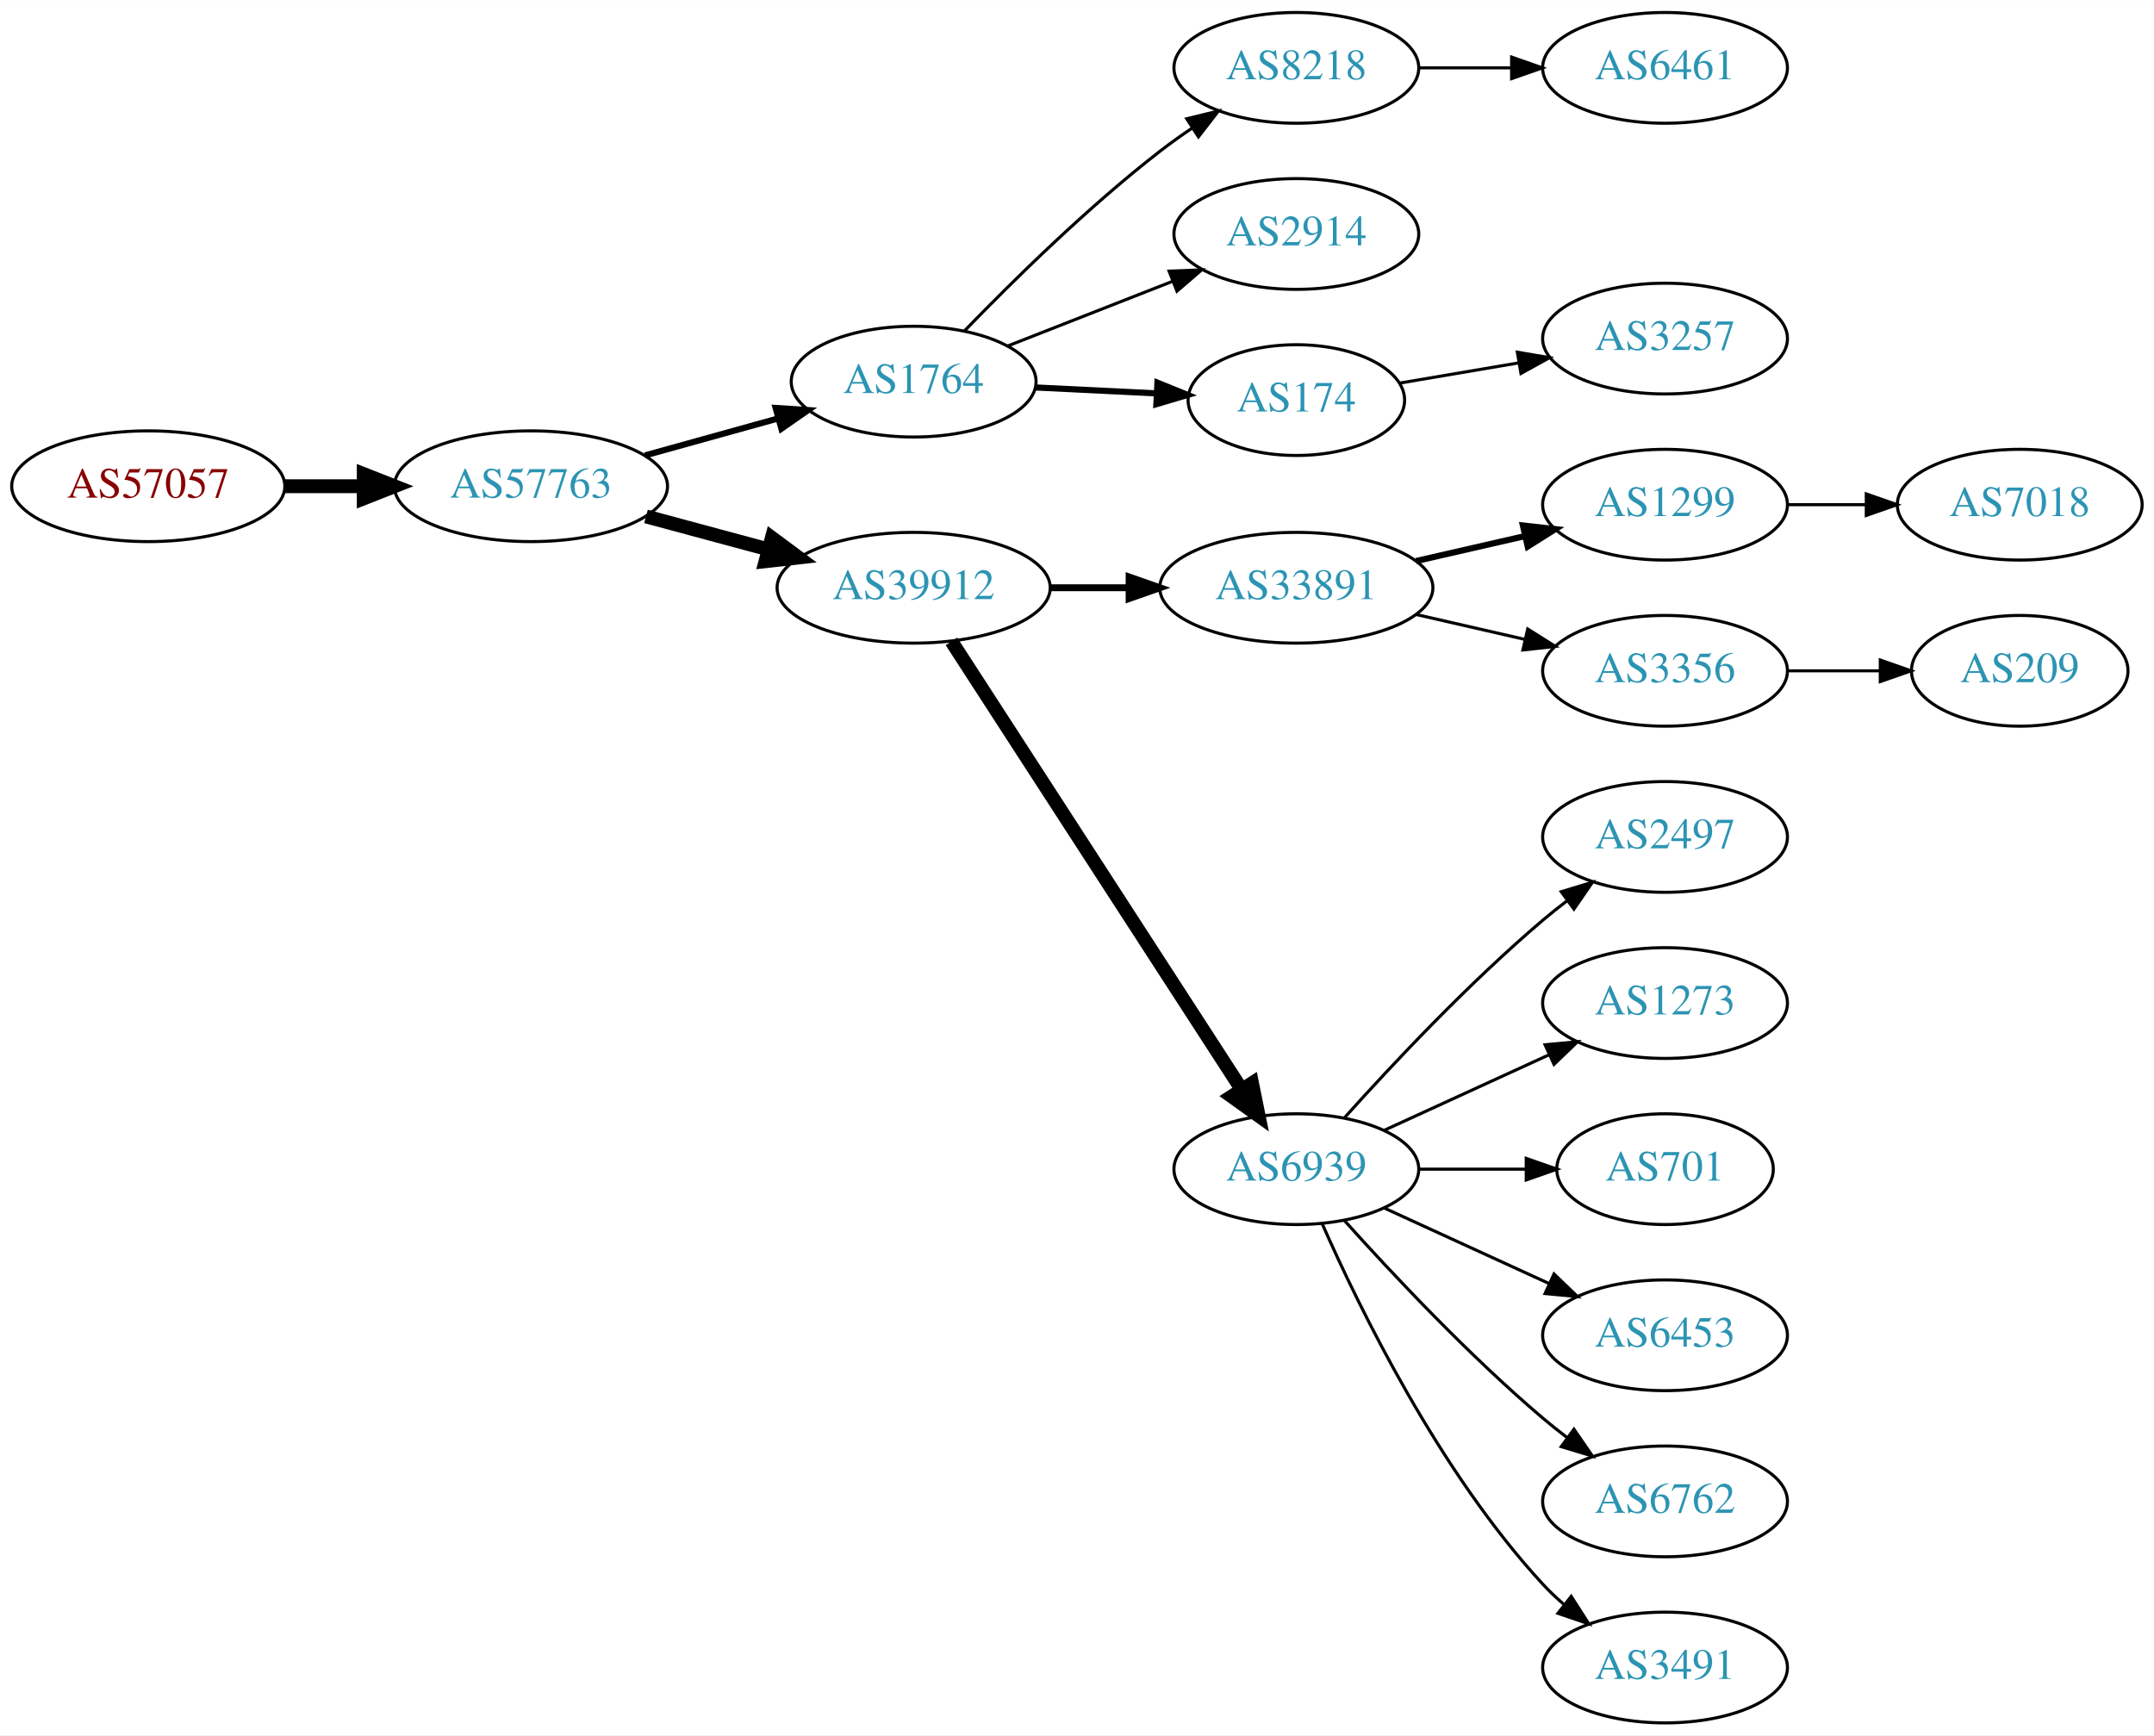
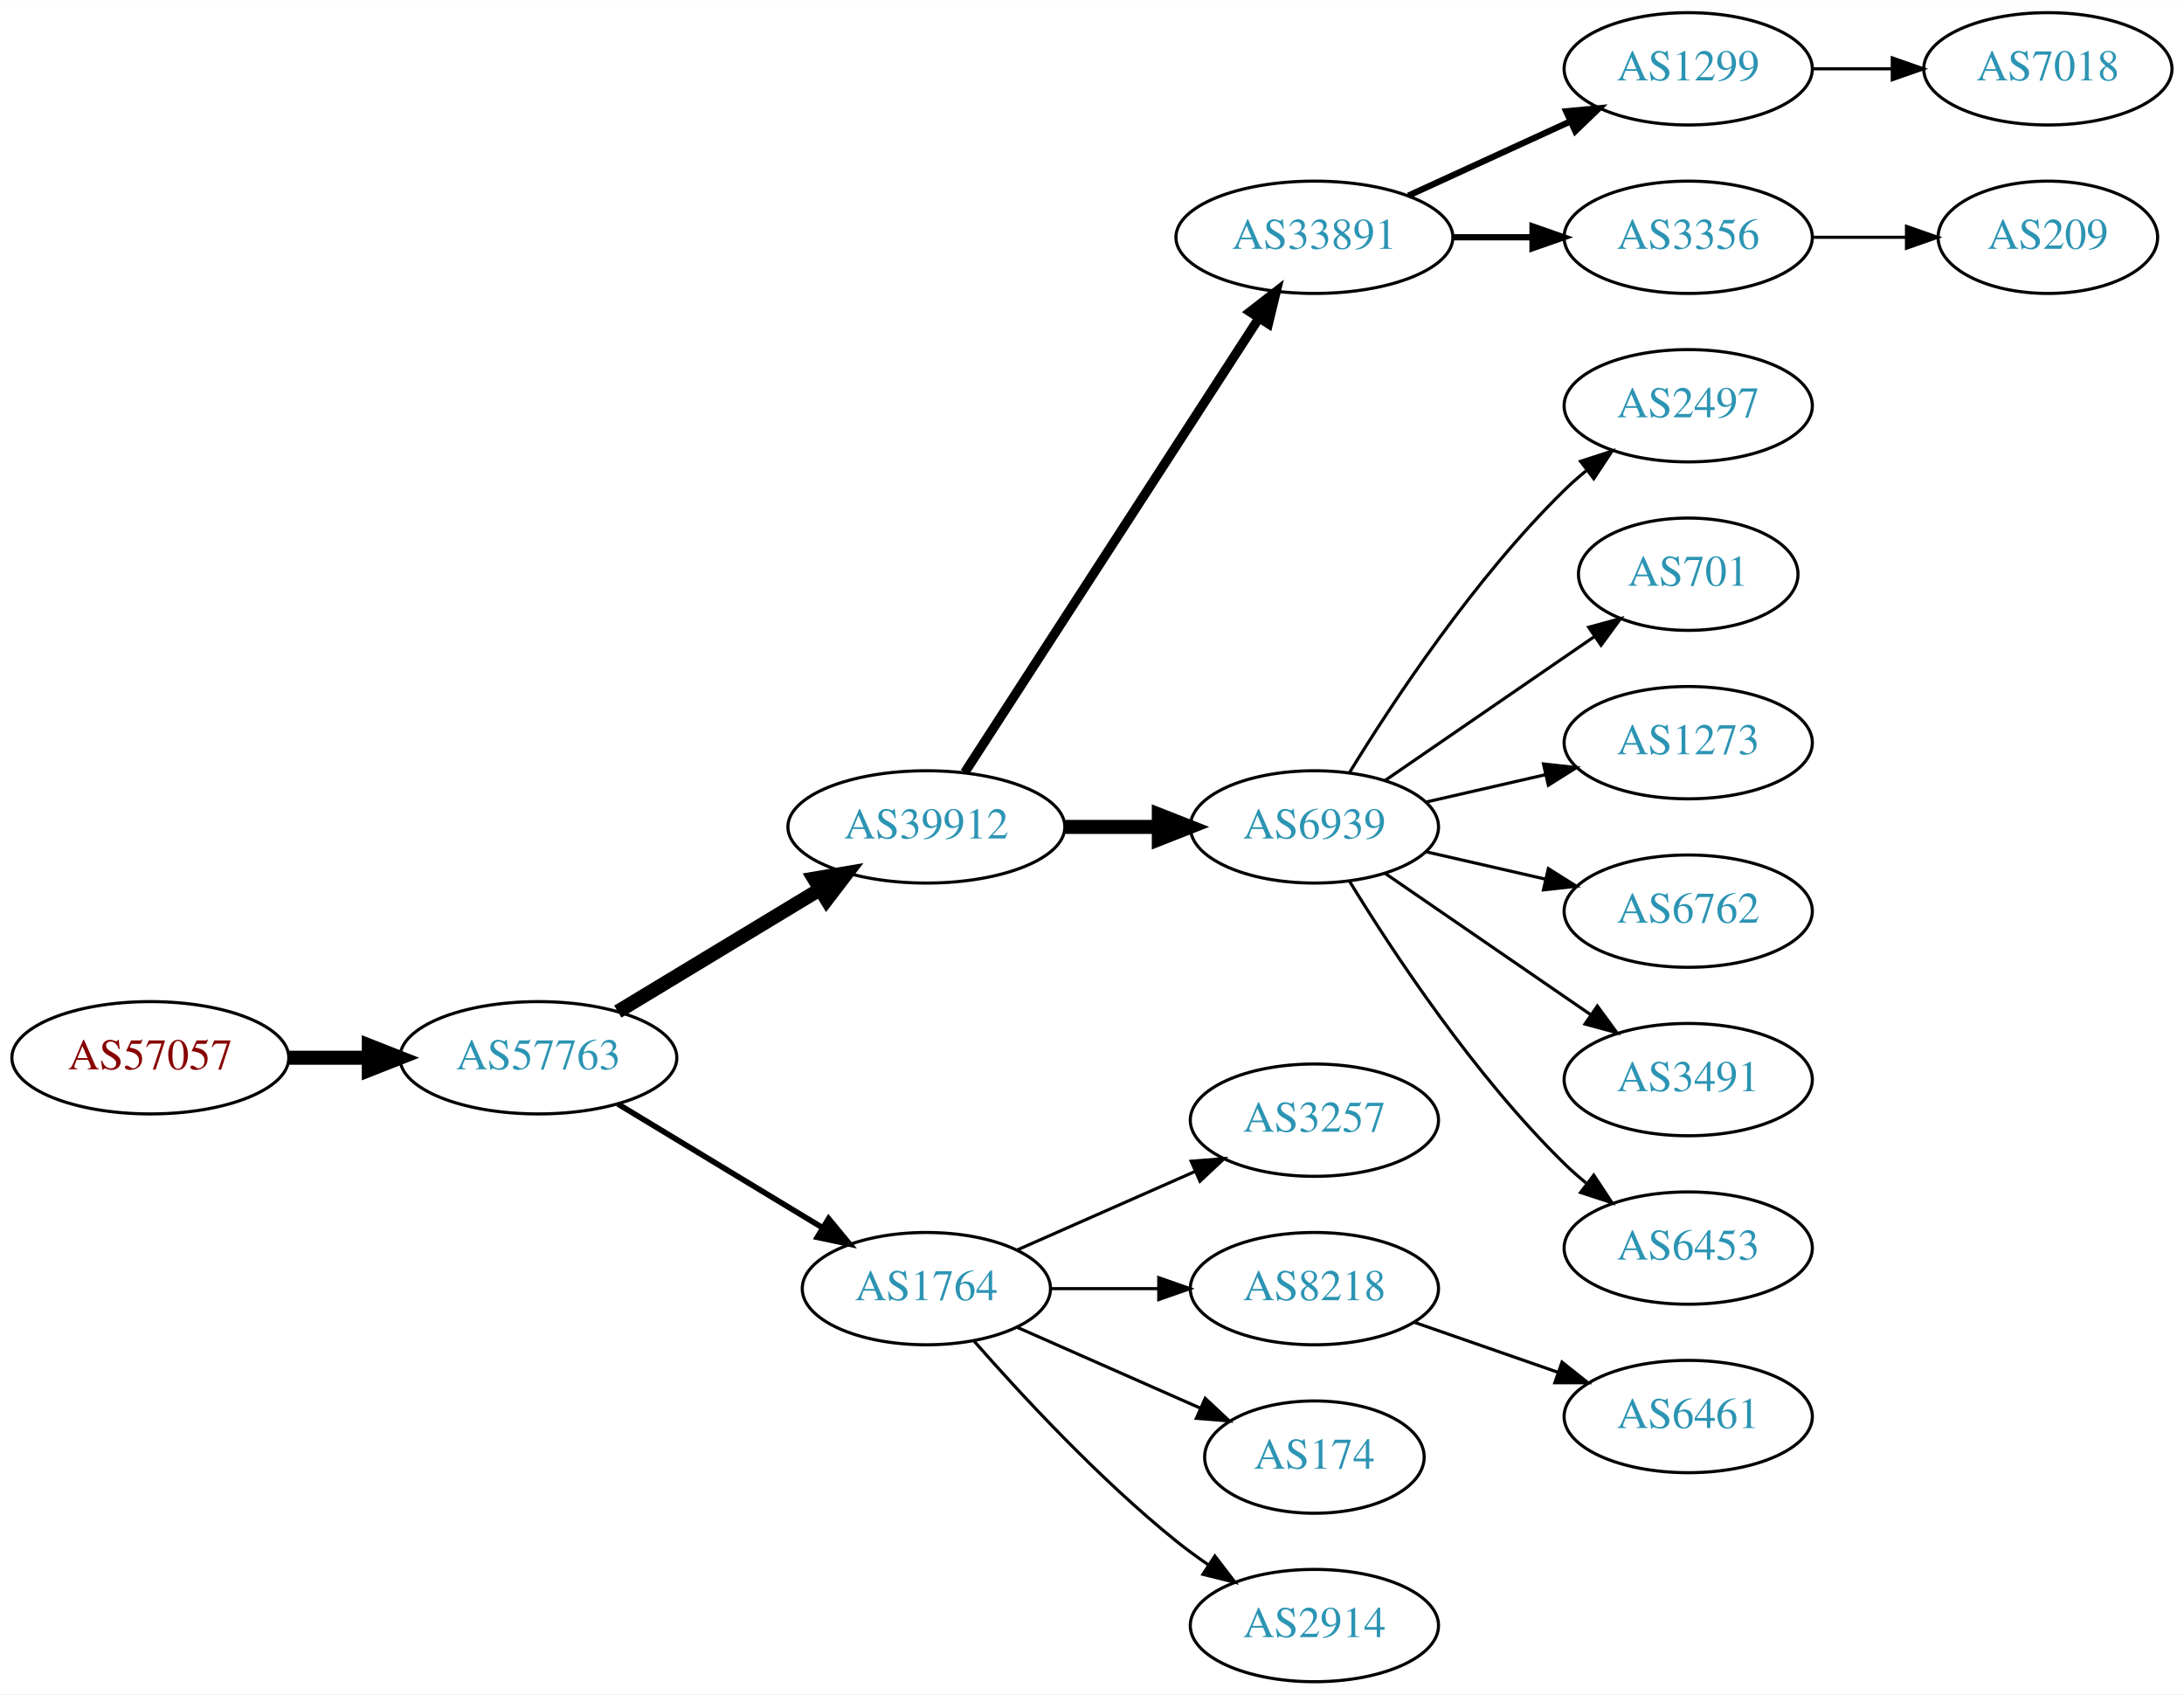
- <svg xmlns="http://www.w3.org/2000/svg" xmlns:xlink="http://www.w3.org/1999/xlink" width="700pt" height="564pt" viewBox="0.00 0.00 700.15 564.00">
-   <g id="graph0" class="graph" transform="scale(1 1) rotate(0) translate(4 560)">
-     <polygon fill="white" stroke="none" points="-4,4 -4,-560 696.155,-560 696.155,4 -4,4" />
+ <svg xmlns="http://www.w3.org/2000/svg" xmlns:xlink="http://www.w3.org/1999/xlink" width="700pt" height="543pt" viewBox="0.00 0.00 700.15 543.00">
+   <g id="graph0" class="graph" transform="scale(1 1) rotate(0) translate(4 539)">
+     <polygon fill="white" stroke="none" points="-4,4 -4,-539 696.155,-539 696.155,4 -4,4" />
    <g id="node1" class="node">
      <g id="a_node1">
        <a xlink:href="/asn/57057" xlink:title="AS57057 ~ AVALON Computersystem Ges.m.b.H. [AT]">
-           <ellipse fill="#ffffff" stroke="black" cx="44.196" cy="-402" rx="44.393" ry="18" />
-           <text text-anchor="middle" x="44.196" y="-398.3" font-family="Times,serif" font-size="14.00" fill="#880000">AS57057</text>
+           <ellipse fill="#ffffff" stroke="black" cx="44.196" cy="-200" rx="44.393" ry="18" />
+           <text text-anchor="middle" x="44.196" y="-196.3" font-family="Times,serif" font-size="14.00" fill="#880000">AS57057</text>
        </a>
      </g>
    </g>
    <g id="node2" class="node">
      <g id="a_node2">
        <a xlink:href="/asn/57763" xlink:title="AS57763 ~ SelfNet Internet Ges.m.b.H. [AT]">
-           <ellipse fill="#ffffff" stroke="black" cx="168.588" cy="-402" rx="44.393" ry="18" />
-           <text text-anchor="middle" x="168.588" y="-398.3" font-family="Times,serif" font-size="14.00" fill="#2c94b3">AS57763</text>
+           <ellipse fill="#ffffff" stroke="black" cx="168.588" cy="-200" rx="44.393" ry="18" />
+           <text text-anchor="middle" x="168.588" y="-196.3" font-family="Times,serif" font-size="14.00" fill="#2c94b3">AS57763</text>
        </a>
      </g>
    </g>
    <g id="edge1" class="edge">
-       <path fill="none" stroke="black" stroke-width="4.5" d="M88.692,-402C96.898,-402 105.569,-402 114.041,-402" />
-       <polygon fill="black" stroke="black" stroke-width="4.5" points="114.233,-405.938 124.233,-402 114.233,-398.063 114.233,-405.938" />
+       <path fill="none" stroke="black" stroke-width="4.5" d="M88.692,-200C96.898,-200 105.569,-200 114.041,-200" />
+       <polygon fill="black" stroke="black" stroke-width="4.5" points="114.233,-203.938 124.233,-200 114.233,-196.063 114.233,-203.938" />
    </g>
    <g id="node3" class="node">
      <g id="a_node3">
-         <a xlink:href="/asn/1764" xlink:title="AS1764 ~ NEXTLAYER-AS [AT]">
-           <ellipse fill="#ffffff" stroke="black" cx="292.98" cy="-436" rx="39.794" ry="18" />
-           <text text-anchor="middle" x="292.98" y="-432.3" font-family="Times,serif" font-size="14.00" fill="#2c94b3">AS1764</text>
+         <a xlink:href="/asn/39912" xlink:title="AS39912 ~ oja.at GmbH [AT]">
+           <ellipse fill="#ffffff" stroke="black" cx="292.98" cy="-274" rx="44.393" ry="18" />
+           <text text-anchor="middle" x="292.98" y="-270.3" font-family="Times,serif" font-size="14.00" fill="#2c94b3">AS39912</text>
        </a>
      </g>
    </g>
    <g id="edge2" class="edge">
-       <path fill="none" stroke="black" stroke-width="2" d="M205.648,-412.017C219.152,-415.769 234.633,-420.069 248.723,-423.983" />
-       <polygon fill="black" stroke="black" stroke-width="2" points="248.116,-427.447 258.688,-426.751 249.989,-420.702 248.116,-427.447" />
+       <path fill="none" stroke="black" stroke-width="4.5" d="M194.062,-214.797C212.657,-226.04 238.43,-241.623 258.867,-253.979" />
+       <polygon fill="black" stroke="black" stroke-width="4.5" points="256.954,-257.424 267.549,-259.228 261.029,-250.685 256.954,-257.424" />
    </g>
    <g id="node4" class="node">
      <g id="a_node4">
-         <a xlink:href="/asn/39912" xlink:title="AS39912 ~ oja.at GmbH [AT]">
-           <ellipse fill="#ffffff" stroke="black" cx="292.98" cy="-369" rx="44.393" ry="18" />
-           <text text-anchor="middle" x="292.98" y="-365.3" font-family="Times,serif" font-size="14.00" fill="#2c94b3">AS39912</text>
+         <a xlink:href="/asn/1764" xlink:title="AS1764 ~ NEXTLAYER-AS [AT]">
+           <ellipse fill="#ffffff" stroke="black" cx="292.98" cy="-126" rx="39.794" ry="18" />
+           <text text-anchor="middle" x="292.98" y="-122.3" font-family="Times,serif" font-size="14.00" fill="#2c94b3">AS1764</text>
        </a>
      </g>
    </g>
    <g id="edge3" class="edge">
-       <path fill="none" stroke="black" stroke-width="4.5" d="M205.979,-392.188C218.444,-388.827 232.563,-385.02 245.704,-381.477" />
-       <polygon fill="black" stroke="black" stroke-width="4.5" points="246.889,-385.236 255.519,-378.831 244.839,-377.633 246.889,-385.236" />
+       <path fill="none" stroke="black" stroke-width="1.8" d="M194.062,-185.203C212.9,-173.813 239.105,-157.969 259.666,-145.538" />
+       <polygon fill="black" stroke="black" stroke-width="1.8" points="261.634,-148.438 268.381,-140.269 258.012,-142.448 261.634,-148.438" />
    </g>
    <g id="node5" class="node">
      <g id="a_node5">
-         <a xlink:href="/asn/8218" xlink:title="AS8218 ~ legacy Neotelecoms [FR]">
-           <ellipse fill="#ffffff" stroke="black" cx="417.373" cy="-538" rx="39.794" ry="18" />
-           <text text-anchor="middle" x="417.373" y="-534.3" font-family="Times,serif" font-size="14.00" fill="#2c94b3">AS8218</text>
+         <a xlink:href="/asn/33891" xlink:title="AS33891 ~ CORE-BACKBONE GMBH GLOBAL NETWORK [DE]">
+           <ellipse fill="#ffffff" stroke="black" cx="417.373" cy="-463" rx="44.393" ry="18" />
+           <text text-anchor="middle" x="417.373" y="-459.3" font-family="Times,serif" font-size="14.00" fill="#2c94b3">AS33891</text>
        </a>
      </g>
    </g>
    <g id="edge4" class="edge">
-       <path fill="none" stroke="black" d="M309.508,-452.51C324.89,-468.415 349.511,-492.693 373.176,-511 376.482,-513.557 380.038,-516.09 383.641,-518.52" />
-       <polygon fill="black" stroke="black" points="381.741,-521.459 392.034,-523.969 385.552,-515.588 381.741,-521.459" />
+       <path fill="none" stroke="black" stroke-width="3" d="M305.275,-291.442C326.861,-324.775 374.077,-397.686 399.448,-436.866" />
+       <polygon fill="black" stroke="black" stroke-width="3" points="396.731,-439.109 405.105,-445.6 402.607,-435.304 396.731,-439.109" />
    </g>
    <g id="node6" class="node">
      <g id="a_node6">
+         <a xlink:href="/asn/6939" xlink:title="AS6939 ~ Hurricane Electric LLC [US]">
+           <ellipse fill="#ffffff" stroke="black" cx="417.373" cy="-274" rx="39.794" ry="18" />
+           <text text-anchor="middle" x="417.373" y="-270.3" font-family="Times,serif" font-size="14.00" fill="#2c94b3">AS6939</text>
+         </a>
+       </g>
+     </g>
+     <g id="edge5" class="edge">
+       <path fill="none" stroke="black" stroke-width="4.5" d="M337.476,-274C347.165,-274 357.502,-274 367.394,-274" />
+       <polygon fill="black" stroke="black" stroke-width="4.5" points="367.497,-277.938 377.497,-274 367.497,-270.063 367.497,-277.938" />
+     </g>
+     <g id="node16" class="node">
+       <g id="a_node16">
+         <a xlink:href="/asn/3257" xlink:title="AS3257 ~ GTT [DE]">
+           <ellipse fill="#ffffff" stroke="black" cx="417.373" cy="-180" rx="39.794" ry="18" />
+           <text text-anchor="middle" x="417.373" y="-176.3" font-family="Times,serif" font-size="14.00" fill="#2c94b3">AS3257</text>
+         </a>
+       </g>
+     </g>
+     <g id="edge15" class="edge">
+       <path fill="none" stroke="black" d="M322.06,-138.389C339.008,-145.866 360.805,-155.483 379.174,-163.588" />
+       <polygon fill="black" stroke="black" points="377.862,-166.834 388.424,-167.669 380.688,-160.43 377.862,-166.834" />
+     </g>
+     <g id="node17" class="node">
+       <g id="a_node17">
+         <a xlink:href="/asn/8218" xlink:title="AS8218 ~ legacy Neotelecoms [FR]">
+           <ellipse fill="#ffffff" stroke="black" cx="417.373" cy="-126" rx="39.794" ry="18" />
+           <text text-anchor="middle" x="417.373" y="-122.3" font-family="Times,serif" font-size="14.00" fill="#2c94b3">AS8218</text>
+         </a>
+       </g>
+     </g>
+     <g id="edge16" class="edge">
+       <path fill="none" stroke="black" d="M332.706,-126C343.644,-126 355.695,-126 367.161,-126" />
+       <polygon fill="black" stroke="black" points="367.479,-129.5 377.479,-126 367.479,-122.5 367.479,-129.5" />
+     </g>
+     <g id="node18" class="node">
+       <g id="a_node18">
+         <a xlink:href="/asn/174" xlink:title="AS174 ~ Cogent Communications [US]">
+           <ellipse fill="#ffffff" stroke="black" cx="417.373" cy="-72" rx="35.194" ry="18" />
+           <text text-anchor="middle" x="417.373" y="-68.3" font-family="Times,serif" font-size="14.00" fill="#2c94b3">AS174</text>
+         </a>
+       </g>
+     </g>
+     <g id="edge17" class="edge">
+       <path fill="none" stroke="black" d="M322.06,-113.611C339.488,-105.922 362.045,-95.969 380.729,-87.726" />
+       <polygon fill="black" stroke="black" points="382.362,-90.831 390.099,-83.592 379.537,-84.427 382.362,-90.831" />
+     </g>
+     <g id="node19" class="node">
+       <g id="a_node19">
        <a xlink:href="/asn/2914" xlink:title="AS2914 ~ NTT America, Inc. [US]">
-           <ellipse fill="#ffffff" stroke="black" cx="417.373" cy="-484" rx="39.794" ry="18" />
-           <text text-anchor="middle" x="417.373" y="-480.3" font-family="Times,serif" font-size="14.00" fill="#2c94b3">AS2914</text>
-         </a>
-       </g>
-     </g>
-     <g id="edge5" class="edge">
-       <path fill="none" stroke="black" d="M323.608,-447.619C339.725,-453.94 359.865,-461.839 377.257,-468.66" />
-       <polygon fill="black" stroke="black" points="376.006,-471.928 386.593,-472.321 378.562,-465.412 376.006,-471.928" />
+           <ellipse fill="#ffffff" stroke="black" cx="417.373" cy="-18" rx="39.794" ry="18" />
+           <text text-anchor="middle" x="417.373" y="-14.3" font-family="Times,serif" font-size="14.00" fill="#2c94b3">AS2914</text>
+         </a>
+       </g>
+     </g>
+     <g id="edge18" class="edge">
+       <path fill="none" stroke="black" d="M308.133,-109.337C323.234,-92.106 348.355,-64.976 373.176,-45 376.432,-42.38 379.957,-39.808 383.542,-37.354" />
+       <polygon fill="black" stroke="black" points="385.46,-40.281 391.914,-31.879 381.629,-34.423 385.46,-40.281" />
    </g>
    <g id="node7" class="node">
      <g id="a_node7">
-         <a xlink:href="/asn/174" xlink:title="AS174 ~ Cogent Communications [US]">
-           <ellipse fill="#ffffff" stroke="black" cx="417.373" cy="-430" rx="35.194" ry="18" />
-           <text text-anchor="middle" x="417.373" y="-426.3" font-family="Times,serif" font-size="14.00" fill="#2c94b3">AS174</text>
+         <a xlink:href="/asn/1299" xlink:title="AS1299 ~ Telia Carrier [EU]">
+           <ellipse fill="#ffffff" stroke="black" cx="537.215" cy="-517" rx="39.794" ry="18" />
+           <text text-anchor="middle" x="537.215" y="-513.3" font-family="Times,serif" font-size="14.00" fill="#2c94b3">AS1299</text>
        </a>
      </g>
    </g>
    <g id="edge6" class="edge">
-       <path fill="none" stroke="black" stroke-width="2" d="M332.706,-434.102C345.195,-433.489 359.134,-432.806 371.998,-432.175" />
-       <polygon fill="black" stroke="black" stroke-width="2" points="372.219,-435.669 382.035,-431.683 371.876,-428.677 372.219,-435.669" />
+       <path fill="none" stroke="black" stroke-width="2" d="M447.502,-476.348C463.113,-483.502 482.511,-492.391 499.183,-500.03" />
+       <polygon fill="black" stroke="black" stroke-width="2" points="498.086,-503.378 508.635,-504.362 501.002,-497.014 498.086,-503.378" />
+     </g>
+     <g id="node8" class="node">
+       <g id="a_node8">
+         <a xlink:href="/asn/3356" xlink:title="AS3356 ~ Level 3 Parent, LLC [US]">
+           <ellipse fill="#ffffff" stroke="black" cx="537.215" cy="-463" rx="39.794" ry="18" />
+           <text text-anchor="middle" x="537.215" y="-459.3" font-family="Times,serif" font-size="14.00" fill="#2c94b3">AS3356</text>
+         </a>
+       </g>
+     </g>
+     <g id="edge7" class="edge">
+       <path fill="none" stroke="black" stroke-width="2" d="M461.584,-463C469.896,-463 478.659,-463 487.141,-463" />
+       <polygon fill="black" stroke="black" stroke-width="2" points="487.3,-466.5 497.3,-463 487.3,-459.5 487.3,-466.5" />
+     </g>
+     <g id="node10" class="node">
+       <g id="a_node10">
+         <a xlink:href="/asn/2497" xlink:title="AS2497 ~ Internet Initiative Japan Inc. [JP]">
+           <ellipse fill="#ffffff" stroke="black" cx="537.215" cy="-409" rx="39.794" ry="18" />
+           <text text-anchor="middle" x="537.215" y="-405.3" font-family="Times,serif" font-size="14.00" fill="#2c94b3">AS2497</text>
+         </a>
+       </g>
+     </g>
+     <g id="edge9" class="edge">
+       <path fill="none" stroke="black" d="M428.638,-291.44C442.447,-313.991 468.636,-353.722 497.569,-382 499.709,-384.092 502.026,-386.137 504.426,-388.106" />
+       <polygon fill="black" stroke="black" points="502.693,-391.185 512.767,-394.464 506.936,-385.618 502.693,-391.185" />
+     </g>
+     <g id="node11" class="node">
+       <g id="a_node11">
+         <a xlink:href="/asn/701" xlink:title="AS701 ~ UUNET [US]">
+           <ellipse fill="#ffffff" stroke="black" cx="537.215" cy="-355" rx="35.194" ry="18" />
+           <text text-anchor="middle" x="537.215" y="-351.3" font-family="Times,serif" font-size="14.00" fill="#2c94b3">AS701</text>
+         </a>
+       </g>
+     </g>
+     <g id="edge10" class="edge">
+       <path fill="none" stroke="black" d="M439.987,-288.857C458.824,-301.805 486.304,-320.693 507.08,-334.973" />
+       <polygon fill="black" stroke="black" points="505.305,-338.001 515.528,-340.781 509.27,-332.232 505.305,-338.001" />
+     </g>
+     <g id="node12" class="node">
+       <g id="a_node12">
+         <a xlink:href="/asn/1273" xlink:title="AS1273 ~ Vodafone Group PLC [EU]">
+           <ellipse fill="#ffffff" stroke="black" cx="537.215" cy="-301" rx="39.794" ry="18" />
+           <text text-anchor="middle" x="537.215" y="-297.3" font-family="Times,serif" font-size="14.00" fill="#2c94b3">AS1273</text>
+         </a>
+       </g>
+     </g>
+     <g id="edge11" class="edge">
+       <path fill="none" stroke="black" d="M453.092,-281.955C465.092,-284.704 478.713,-287.825 491.405,-290.733" />
+       <polygon fill="black" stroke="black" points="490.808,-294.187 501.337,-293.009 492.371,-287.364 490.808,-294.187" />
+     </g>
+     <g id="node13" class="node">
+       <g id="a_node13">
+         <a xlink:href="/asn/6762" xlink:title="AS6762 ~ TELECOM ITALIA SPARKLE S.p.A. [IT]">
+           <ellipse fill="#ffffff" stroke="black" cx="537.215" cy="-247" rx="39.794" ry="18" />
+           <text text-anchor="middle" x="537.215" y="-243.3" font-family="Times,serif" font-size="14.00" fill="#2c94b3">AS6762</text>
+         </a>
+       </g>
+     </g>
+     <g id="edge12" class="edge">
+       <path fill="none" stroke="black" d="M453.092,-266.045C465.092,-263.296 478.713,-260.175 491.405,-257.267" />
+       <polygon fill="black" stroke="black" points="492.371,-260.636 501.337,-254.991 490.808,-253.813 492.371,-260.636" />
+     </g>
+     <g id="node14" class="node">
+       <g id="a_node14">
+         <a xlink:href="/asn/3491" xlink:title="AS3491 ~ PCCW Global, Inc. [US]">
+           <ellipse fill="#ffffff" stroke="black" cx="537.215" cy="-193" rx="39.794" ry="18" />
+           <text text-anchor="middle" x="537.215" y="-189.3" font-family="Times,serif" font-size="14.00" fill="#2c94b3">AS3491</text>
+         </a>
+       </g>
+     </g>
+     <g id="edge13" class="edge">
+       <path fill="none" stroke="black" d="M439.987,-259.143C458.475,-246.435 485.289,-228.005 505.919,-213.825" />
+       <polygon fill="black" stroke="black" points="508.081,-216.586 514.339,-208.037 504.115,-210.817 508.081,-216.586" />
+     </g>
+     <g id="node15" class="node">
+       <g id="a_node15">
+         <a xlink:href="/asn/6453" xlink:title="AS6453 ~ TATA COMMUNICATIONS (AMERICA) INC [US]">
+           <ellipse fill="#ffffff" stroke="black" cx="537.215" cy="-139" rx="39.794" ry="18" />
+           <text text-anchor="middle" x="537.215" y="-135.3" font-family="Times,serif" font-size="14.00" fill="#2c94b3">AS6453</text>
+         </a>
+       </g>
+     </g>
+     <g id="edge14" class="edge">
+       <path fill="none" stroke="black" d="M428.638,-256.56C442.447,-234.009 468.636,-194.278 497.569,-166 499.709,-163.908 502.026,-161.863 504.426,-159.894" />
+       <polygon fill="black" stroke="black" points="506.936,-162.382 512.767,-153.536 502.693,-156.815 506.936,-162.382" />
    </g>
    <g id="node9" class="node">
      <g id="a_node9">
-         <a xlink:href="/asn/33891" xlink:title="AS33891 ~ CORE-BACKBONE GMBH GLOBAL NETWORK [DE]">
-           <ellipse fill="#ffffff" stroke="black" cx="417.373" cy="-369" rx="44.393" ry="18" />
-           <text text-anchor="middle" x="417.373" y="-365.3" font-family="Times,serif" font-size="14.00" fill="#2c94b3">AS33891</text>
+         <a xlink:href="/asn/7018" xlink:title="AS7018 ~ AT&amp;T Services, Inc. [US]">
+           <ellipse fill="#ffffff" stroke="black" cx="652.508" cy="-517" rx="39.794" ry="18" />
+           <text text-anchor="middle" x="652.508" y="-513.3" font-family="Times,serif" font-size="14.00" fill="#2c94b3">AS7018</text>
        </a>
      </g>
    </g>
    <g id="edge8" class="edge">
-       <path fill="none" stroke="black" stroke-width="2.25" d="M337.476,-369C345.682,-369 354.353,-369 362.826,-369" />
-       <polygon fill="black" stroke="black" stroke-width="2.25" points="363.017,-372.5 373.017,-369 363.017,-365.5 363.017,-372.5" />
-     </g>
-     <g id="node10" class="node">
-       <g id="a_node10">
-         <a xlink:href="/asn/6939" xlink:title="AS6939 ~ Hurricane Electric LLC [US]">
-           <ellipse fill="#ffffff" stroke="black" cx="417.373" cy="-180" rx="39.794" ry="18" />
-           <text text-anchor="middle" x="417.373" y="-176.3" font-family="Times,serif" font-size="14.00" fill="#2c94b3">AS6939</text>
-         </a>
-       </g>
-     </g>
-     <g id="edge9" class="edge">
-       <path fill="none" stroke="black" stroke-width="4.5" d="M305.275,-351.558C326.861,-318.225 374.077,-245.314 399.448,-206.134" />
-       <polygon fill="black" stroke="black" stroke-width="4.5" points="402.974,-207.934 405.105,-197.4 396.364,-203.653 402.974,-207.934" />
-     </g>
-     <g id="node8" class="node">
-       <g id="a_node8">
-         <a xlink:href="/asn/6461" xlink:title="AS6461 ~ Zayo Bandwidth [US]">
-           <ellipse fill="#ffffff" stroke="black" cx="537.215" cy="-538" rx="39.794" ry="18" />
-           <text text-anchor="middle" x="537.215" y="-534.3" font-family="Times,serif" font-size="14.00" fill="#2c94b3">AS6461</text>
-         </a>
-       </g>
-     </g>
-     <g id="edge7" class="edge">
-       <path fill="none" stroke="black" d="M457.285,-538C466.839,-538 477.188,-538 487.151,-538" />
-       <polygon fill="black" stroke="black" points="487.343,-541.5 497.343,-538 487.343,-534.5 487.343,-541.5" />
+       <path fill="none" stroke="black" d="M576.887,-517C585.09,-517 593.854,-517 602.386,-517" />
+       <polygon fill="black" stroke="black" points="602.626,-520.5 612.626,-517 602.626,-513.5 602.626,-520.5" />
    </g>
    <g id="node20" class="node">
      <g id="a_node20">
-         <a xlink:href="/asn/3257" xlink:title="AS3257 ~ GTT [DE]">
-           <ellipse fill="#ffffff" stroke="black" cx="537.215" cy="-450" rx="39.794" ry="18" />
-           <text text-anchor="middle" x="537.215" y="-446.3" font-family="Times,serif" font-size="14.00" fill="#2c94b3">AS3257</text>
+         <a xlink:href="/asn/209" xlink:title="AS209 ~ CenturyLink Communications, LLC [US]">
+           <ellipse fill="#ffffff" stroke="black" cx="652.508" cy="-463" rx="35.194" ry="18" />
+           <text text-anchor="middle" x="652.508" y="-459.3" font-family="Times,serif" font-size="14.00" fill="#2c94b3">AS209</text>
        </a>
      </g>
    </g>
    <g id="edge19" class="edge">
-       <path fill="none" stroke="black" d="M450.885,-435.518C462.819,-437.543 476.575,-439.878 489.51,-442.073" />
-       <polygon fill="black" stroke="black" points="489.212,-445.573 499.657,-443.795 490.383,-438.671 489.212,-445.573" />
-     </g>
-     <g id="node11" class="node">
-       <g id="a_node11">
-         <a xlink:href="/asn/1299" xlink:title="AS1299 ~ Telia Carrier [EU]">
-           <ellipse fill="#ffffff" stroke="black" cx="537.215" cy="-396" rx="39.794" ry="18" />
-           <text text-anchor="middle" x="537.215" y="-392.3" font-family="Times,serif" font-size="14.00" fill="#2c94b3">AS1299</text>
-         </a>
-       </g>
-     </g>
-     <g id="edge10" class="edge">
-       <path fill="none" stroke="black" stroke-width="2" d="M456.307,-377.692C467.548,-380.267 479.961,-383.111 491.584,-385.774" />
-       <polygon fill="black" stroke="black" stroke-width="2" points="491.016,-389.235 501.545,-388.057 492.58,-382.412 491.016,-389.235" />
-     </g>
-     <g id="node12" class="node">
-       <g id="a_node12">
-         <a xlink:href="/asn/3356" xlink:title="AS3356 ~ Level 3 Parent, LLC [US]">
-           <ellipse fill="#ffffff" stroke="black" cx="537.215" cy="-342" rx="39.794" ry="18" />
-           <text text-anchor="middle" x="537.215" y="-338.3" font-family="Times,serif" font-size="14.00" fill="#2c94b3">AS3356</text>
-         </a>
-       </g>
-     </g>
-     <g id="edge11" class="edge">
-       <path fill="none" stroke="black" d="M456.307,-360.308C467.548,-357.733 479.961,-354.889 491.584,-352.226" />
-       <polygon fill="black" stroke="black" points="492.58,-355.588 501.545,-349.943 491.016,-348.765 492.58,-355.588" />
-     </g>
-     <g id="node13" class="node">
-       <g id="a_node13">
-         <a xlink:href="/asn/2497" xlink:title="AS2497 ~ Internet Initiative Japan Inc. [JP]">
-           <ellipse fill="#ffffff" stroke="black" cx="537.215" cy="-288" rx="39.794" ry="18" />
-           <text text-anchor="middle" x="537.215" y="-284.3" font-family="Times,serif" font-size="14.00" fill="#2c94b3">AS2497</text>
-         </a>
-       </g>
-     </g>
-     <g id="edge12" class="edge">
-       <path fill="none" stroke="black" d="M433.019,-196.725C448.319,-213.765 473.417,-240.523 497.569,-261 500.066,-263.117 502.726,-265.232 505.438,-267.293" />
-       <polygon fill="black" stroke="black" points="503.474,-270.194 513.614,-273.266 507.604,-264.541 503.474,-270.194" />
-     </g>
-     <g id="node14" class="node">
-       <g id="a_node14">
-         <a xlink:href="/asn/1273" xlink:title="AS1273 ~ Vodafone Group PLC [EU]">
-           <ellipse fill="#ffffff" stroke="black" cx="537.215" cy="-234" rx="39.794" ry="18" />
-           <text text-anchor="middle" x="537.215" y="-230.3" font-family="Times,serif" font-size="14.00" fill="#2c94b3">AS1273</text>
-         </a>
-       </g>
-     </g>
-     <g id="edge13" class="edge">
-       <path fill="none" stroke="black" d="M446.001,-192.661C461.958,-199.973 482.229,-209.261 499.512,-217.181" />
-       <polygon fill="black" stroke="black" points="498.21,-220.435 508.759,-221.419 501.126,-214.071 498.21,-220.435" />
-     </g>
-     <g id="node15" class="node">
-       <g id="a_node15">
-         <a xlink:href="/asn/701" xlink:title="AS701 ~ UUNET [US]">
-           <ellipse fill="#ffffff" stroke="black" cx="537.215" cy="-180" rx="35.194" ry="18" />
-           <text text-anchor="middle" x="537.215" y="-176.3" font-family="Times,serif" font-size="14.00" fill="#2c94b3">AS701</text>
-         </a>
-       </g>
-     </g>
-     <g id="edge14" class="edge">
-       <path fill="none" stroke="black" d="M457.285,-180C468.372,-180 480.531,-180 491.914,-180" />
-       <polygon fill="black" stroke="black" points="492.096,-183.5 502.096,-180 492.096,-176.5 492.096,-183.5" />
-     </g>
-     <g id="node16" class="node">
-       <g id="a_node16">
-         <a xlink:href="/asn/6453" xlink:title="AS6453 ~ TATA COMMUNICATIONS (AMERICA) INC [US]">
-           <ellipse fill="#ffffff" stroke="black" cx="537.215" cy="-126" rx="39.794" ry="18" />
-           <text text-anchor="middle" x="537.215" y="-122.3" font-family="Times,serif" font-size="14.00" fill="#2c94b3">AS6453</text>
-         </a>
-       </g>
-     </g>
-     <g id="edge15" class="edge">
-       <path fill="none" stroke="black" d="M446.001,-167.339C461.958,-160.027 482.229,-150.739 499.512,-142.819" />
-       <polygon fill="black" stroke="black" points="501.126,-145.929 508.759,-138.581 498.21,-139.565 501.126,-145.929" />
-     </g>
-     <g id="node17" class="node">
-       <g id="a_node17">
-         <a xlink:href="/asn/6762" xlink:title="AS6762 ~ TELECOM ITALIA SPARKLE S.p.A. [IT]">
-           <ellipse fill="#ffffff" stroke="black" cx="537.215" cy="-72" rx="39.794" ry="18" />
-           <text text-anchor="middle" x="537.215" y="-68.3" font-family="Times,serif" font-size="14.00" fill="#2c94b3">AS6762</text>
-         </a>
-       </g>
-     </g>
-     <g id="edge16" class="edge">
-       <path fill="none" stroke="black" d="M433.019,-163.275C448.319,-146.235 473.417,-119.477 497.569,-99 500.066,-96.883 502.726,-94.768 505.438,-92.707" />
-       <polygon fill="black" stroke="black" points="507.604,-95.459 513.614,-86.734 503.474,-89.806 507.604,-95.459" />
-     </g>
-     <g id="node18" class="node">
-       <g id="a_node18">
-         <a xlink:href="/asn/3491" xlink:title="AS3491 ~ PCCW Global, Inc. [US]">
-           <ellipse fill="#ffffff" stroke="black" cx="537.215" cy="-18" rx="39.794" ry="18" />
-           <text text-anchor="middle" x="537.215" y="-14.3" font-family="Times,serif" font-size="14.00" fill="#2c94b3">AS3491</text>
-         </a>
-       </g>
-     </g>
-     <g id="edge17" class="edge">
-       <path fill="none" stroke="black" d="M425.788,-162.239C437.857,-134.817 463.828,-81.528 497.569,-45 499.599,-42.802 501.838,-40.681 504.184,-38.66" />
-       <polygon fill="black" stroke="black" points="506.711,-41.126 512.428,-32.206 502.396,-35.614 506.711,-41.126" />
-     </g>
-     <g id="node19" class="node">
-       <g id="a_node19">
-         <a xlink:href="/asn/7018" xlink:title="AS7018 ~ AT&amp;T Services, Inc. [US]">
-           <ellipse fill="#ffffff" stroke="black" cx="652.508" cy="-396" rx="39.794" ry="18" />
-           <text text-anchor="middle" x="652.508" y="-392.3" font-family="Times,serif" font-size="14.00" fill="#2c94b3">AS7018</text>
-         </a>
-       </g>
-     </g>
-     <g id="edge18" class="edge">
-       <path fill="none" stroke="black" d="M576.887,-396C585.09,-396 593.854,-396 602.386,-396" />
-       <polygon fill="black" stroke="black" points="602.626,-399.5 612.626,-396 602.626,-392.5 602.626,-399.5" />
+       <path fill="none" stroke="black" d="M576.887,-463C586.593,-463 597.083,-463 607.046,-463" />
+       <polygon fill="black" stroke="black" points="607.183,-466.5 617.183,-463 607.183,-459.5 607.183,-466.5" />
    </g>
    <g id="node21" class="node">
      <g id="a_node21">
-         <a xlink:href="/asn/209" xlink:title="AS209 ~ CenturyLink Communications, LLC [US]">
-           <ellipse fill="#ffffff" stroke="black" cx="652.508" cy="-342" rx="35.194" ry="18" />
-           <text text-anchor="middle" x="652.508" y="-338.3" font-family="Times,serif" font-size="14.00" fill="#2c94b3">AS209</text>
+         <a xlink:href="/asn/6461" xlink:title="AS6461 ~ Zayo Bandwidth [US]">
+           <ellipse fill="#ffffff" stroke="black" cx="537.215" cy="-85" rx="39.794" ry="18" />
+           <text text-anchor="middle" x="537.215" y="-81.3" font-family="Times,serif" font-size="14.00" fill="#2c94b3">AS6461</text>
        </a>
      </g>
    </g>
    <g id="edge20" class="edge">
-       <path fill="none" stroke="black" d="M576.887,-342C586.593,-342 597.083,-342 607.046,-342" />
-       <polygon fill="black" stroke="black" points="607.183,-345.5 617.183,-342 607.183,-338.5 607.183,-345.5" />
+       <path fill="none" stroke="black" d="M449.334,-115.228C463.431,-110.323 480.307,-104.452 495.421,-99.193" />
+       <polygon fill="black" stroke="black" points="496.756,-102.434 505.051,-95.843 494.456,-95.823 496.756,-102.434" />
    </g>
  </g>
</svg>
